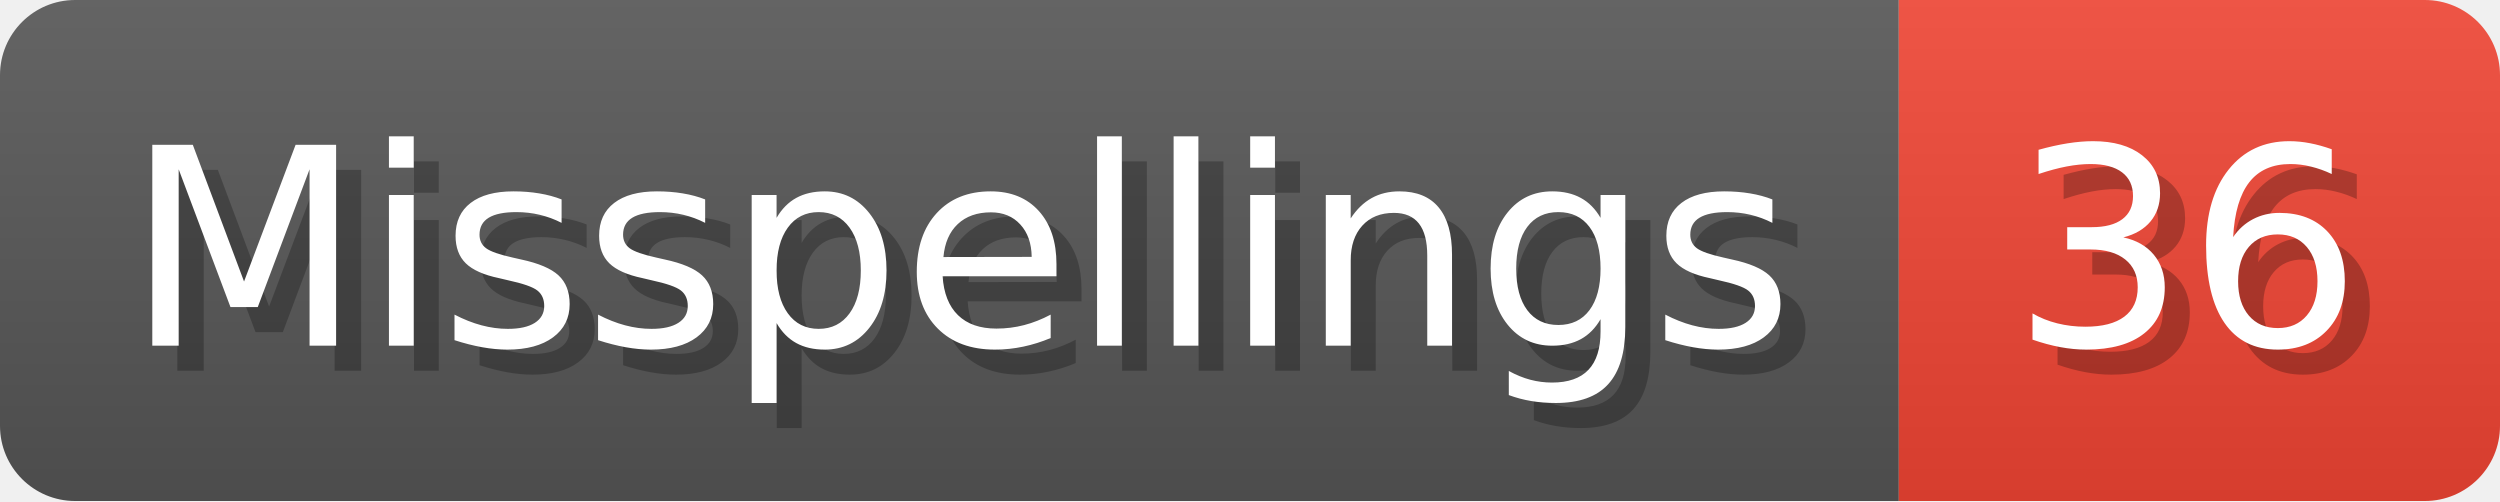
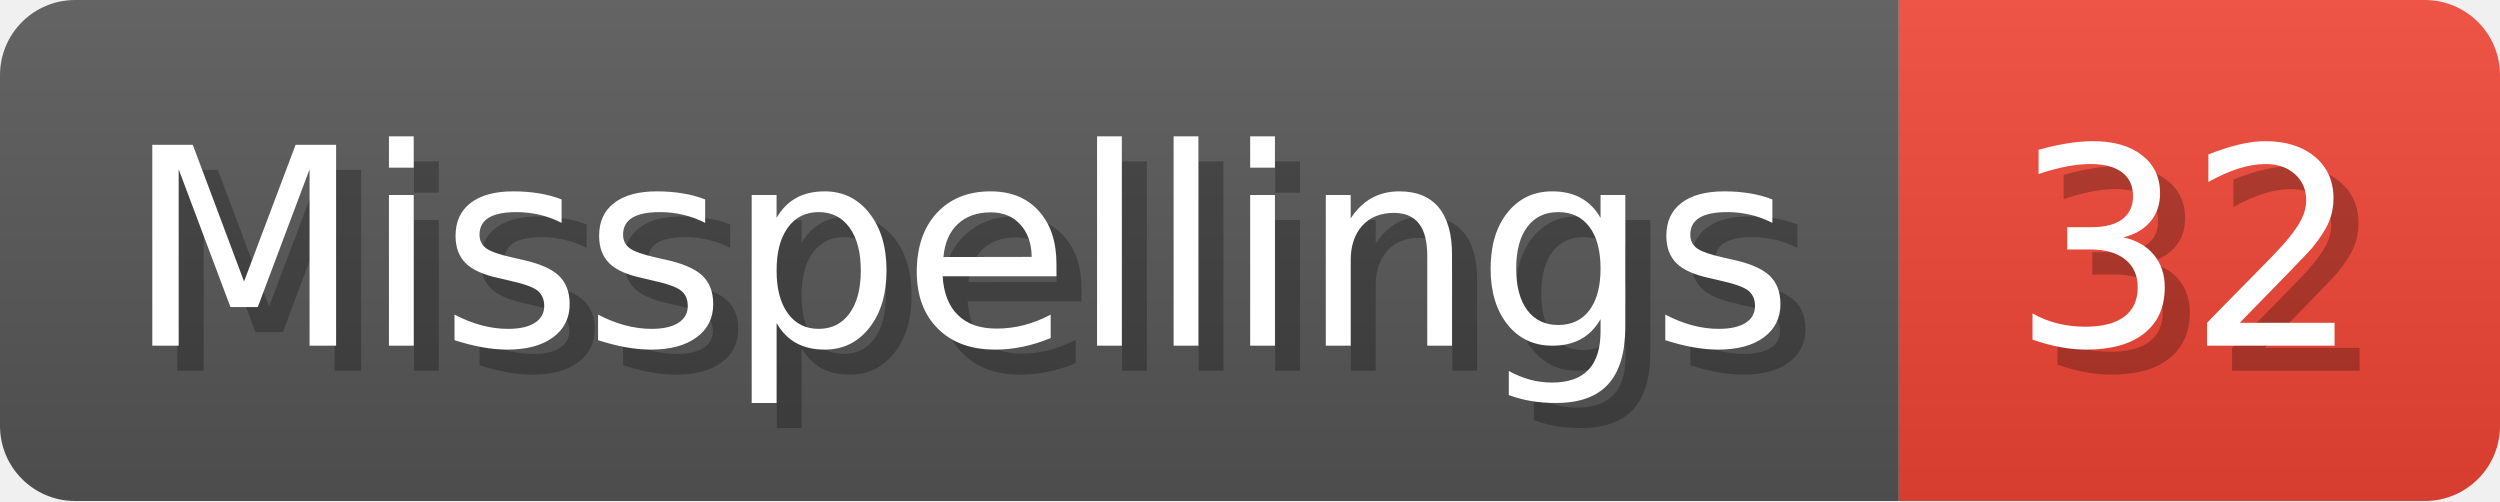
- <svg xmlns="http://www.w3.org/2000/svg" width="99.8" height="20" viewBox="0 0 998 200" role="img" aria-label="Misspellings: 36">
+ <svg xmlns="http://www.w3.org/2000/svg" width="99.8" height="20" viewBox="0 0 998 200" role="img" aria-label="Misspellings: 32">
  <linearGradient id="a" x2="0" y2="100%">
    <stop offset="0" stop-opacity=".1" stop-color="#EEE" />
    <stop offset="1" stop-opacity=".1" />
  </linearGradient>
  <mask id="m">
    <rect width="998" height="200" rx="30" fill="#FFF" />
  </mask>
  <g mask="url(#m)">
    <rect width="758" height="200" fill="#555" />
    <rect width="240" height="200" fill="#E43" x="758" />
    <rect width="998" height="200" fill="url(#a)" />
  </g>
  <g aria-hidden="true" fill="#fff" text-anchor="start" font-family="Verdana,DejaVu Sans,sans-serif" font-size="110">
    <text x="60" y="148" textLength="658" fill="#000" opacity="0.25">Misspellings</text>
    <text x="50" y="138" textLength="658">Misspellings</text>
-     <text x="813" y="148" textLength="140" fill="#000" opacity="0.25">36</text>
-     <text x="803" y="138" textLength="140">36</text>
+     <text x="813" y="148" textLength="140" fill="#000" opacity="0.25">32</text>
+     <text x="803" y="138" textLength="140">32</text>
  </g>
</svg>
